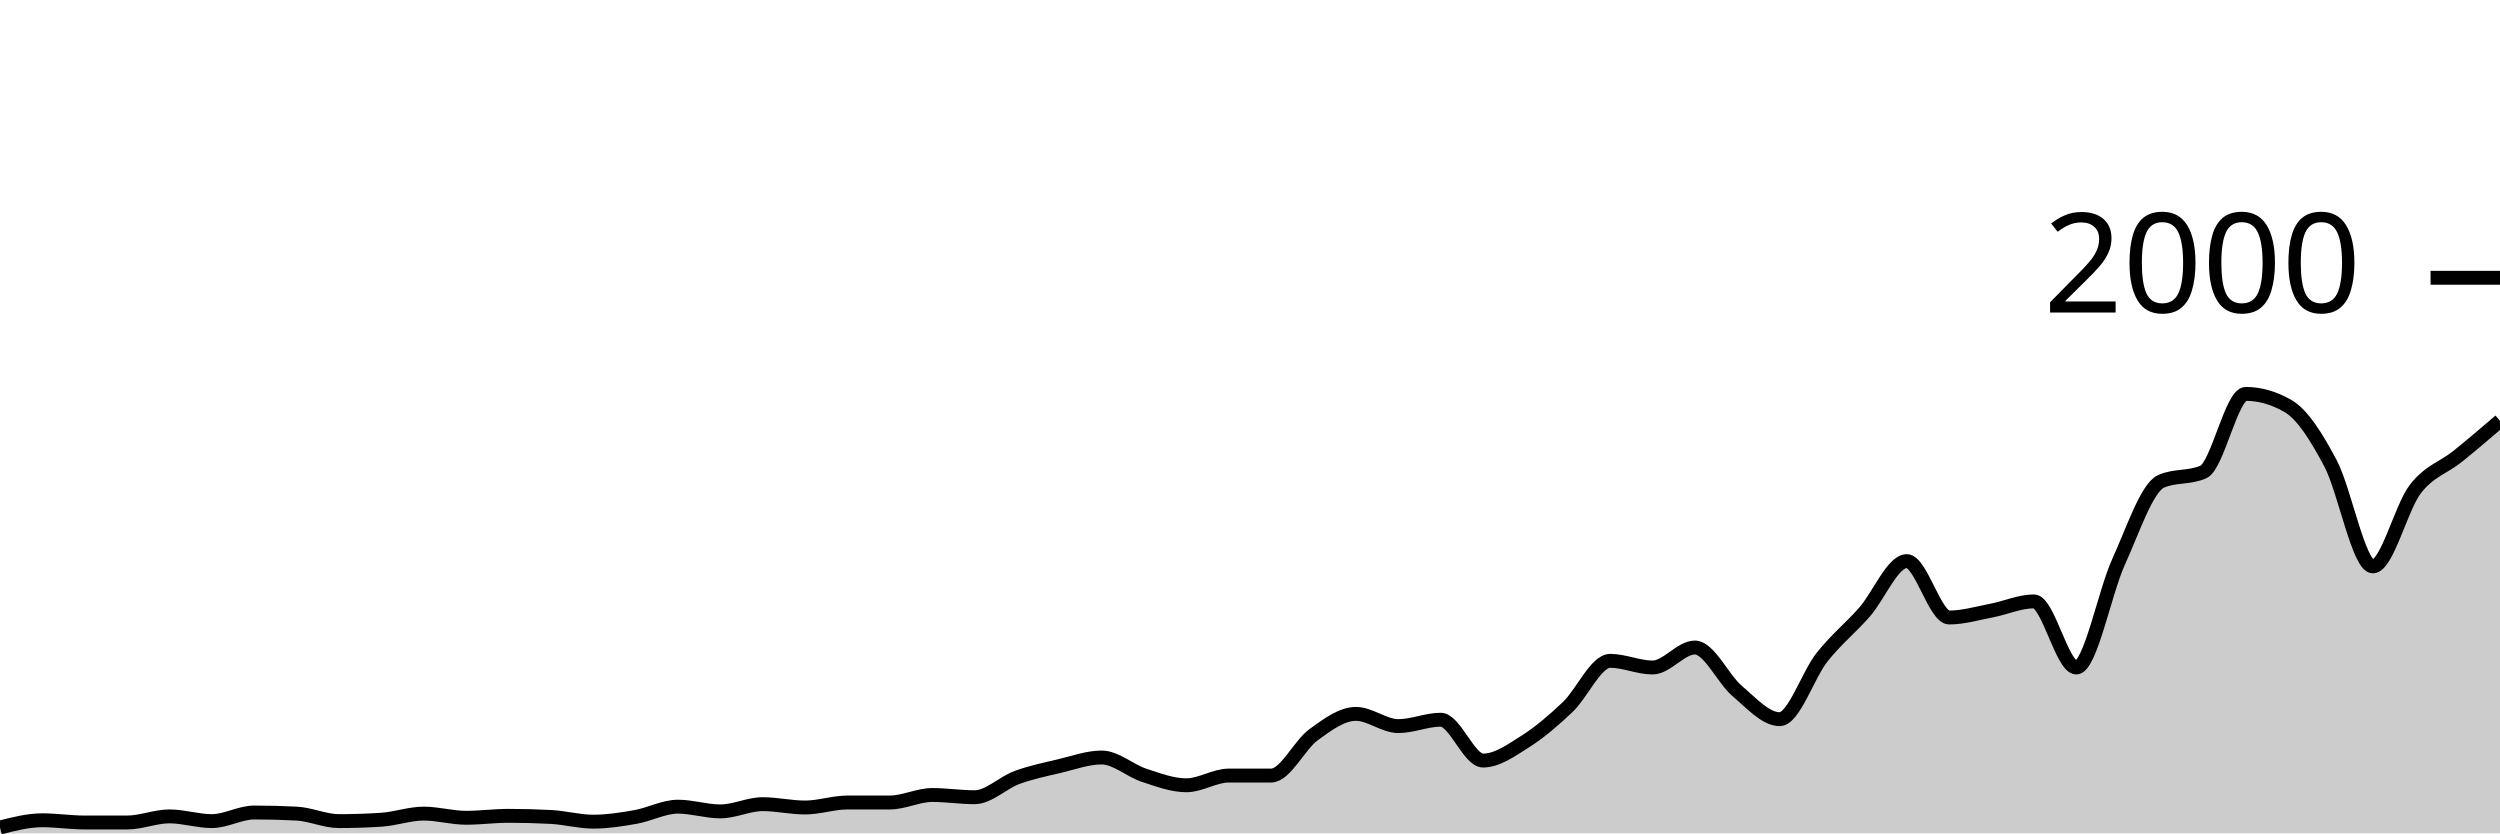
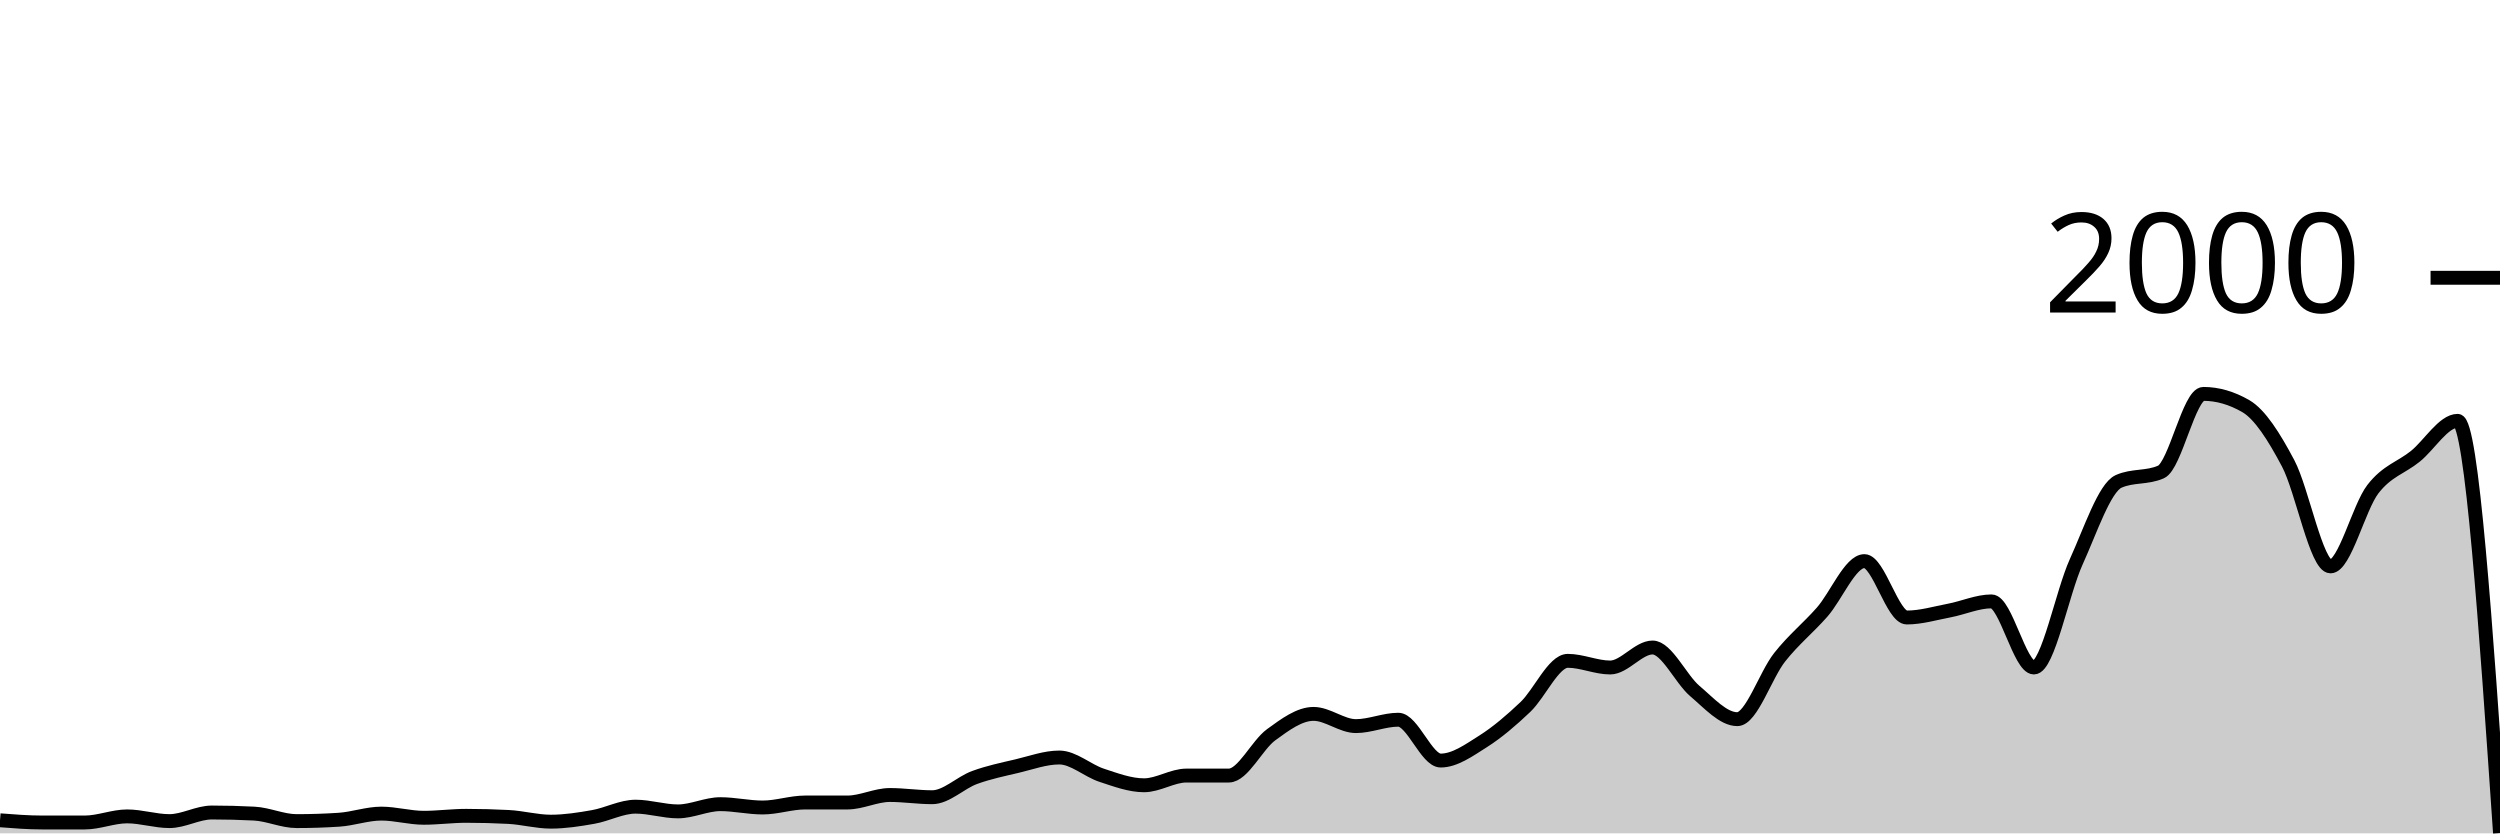
<svg xmlns="http://www.w3.org/2000/svg" viewBox="0 0 180 60">
  <g transform="translate(0,20)">
-     <path class="area" fill="rgba(0, 0, 0, 0.2)" d="M0,39.58C1.017,39.32,2.034,39.06,3.051,39.06C4.068,39.06,5.085,39.22,6.102,39.22C7.119,39.22,8.136,39.22,9.153,39.22C10.169,39.22,11.186,38.78,12.203,38.78C13.22,38.78,14.237,39.12,15.254,39.12C16.271,39.12,17.288,38.5,18.305,38.5C19.322,38.5,20.339,38.527,21.356,38.58C22.373,38.633,23.39,39.12,24.407,39.12C25.424,39.12,26.441,39.087,27.458,39.02C28.475,38.953,29.492,38.58,30.508,38.58C31.525,38.58,32.542,38.88,33.559,38.88C34.576,38.88,35.593,38.74,36.61,38.74C37.627,38.74,38.644,38.767,39.661,38.82C40.678,38.873,41.695,39.16,42.712,39.16C43.729,39.16,44.746,39,45.763,38.82C46.78,38.64,47.797,38.08,48.814,38.08C49.831,38.08,50.847,38.42,51.864,38.42C52.881,38.42,53.898,37.9,54.915,37.9C55.932,37.9,56.949,38.14,57.966,38.14C58.983,38.14,60,37.78,61.017,37.78C62.034,37.78,63.051,37.78,64.068,37.78C65.085,37.78,66.102,37.24,67.119,37.24C68.136,37.24,69.153,37.4,70.169,37.4C71.186,37.4,72.203,36.353,73.22,35.98C74.237,35.607,75.254,35.4,76.271,35.16C77.288,34.92,78.305,34.54,79.322,34.54C80.339,34.54,81.356,35.487,82.373,35.82C83.39,36.153,84.407,36.54,85.424,36.54C86.441,36.54,87.458,35.84,88.475,35.84C89.492,35.84,90.508,35.84,91.525,35.84C92.542,35.84,93.559,33.64,94.576,32.9C95.593,32.16,96.61,31.4,97.627,31.4C98.644,31.4,99.661,32.28,100.678,32.28C101.695,32.28,102.712,31.82,103.729,31.82C104.746,31.82,105.763,34.76,106.78,34.76C107.797,34.76,108.814,34.023,109.831,33.38C110.847,32.737,111.864,31.867,112.881,30.9C113.898,29.933,114.915,27.58,115.932,27.58C116.949,27.58,117.966,28.06,118.983,28.06C120,28.06,121.017,26.62,122.034,26.62C123.051,26.62,124.068,28.9,125.085,29.76C126.102,30.62,127.119,31.78,128.136,31.78C129.153,31.78,130.169,28.603,131.186,27.32C132.203,26.037,133.22,25.233,134.237,24.08C135.254,22.927,136.271,20.4,137.288,20.4C138.305,20.4,139.322,24.46,140.339,24.46C141.356,24.46,142.373,24.153,143.39,23.96C144.407,23.767,145.424,23.3,146.441,23.3C147.458,23.3,148.475,28.06,149.492,28.06C150.508,28.06,151.525,22.673,152.542,20.44C153.559,18.207,154.576,15.113,155.593,14.66C156.61,14.207,157.627,14.433,158.644,13.98C159.661,13.527,160.678,8.36,161.695,8.36C162.712,8.36,163.729,8.653,164.746,9.24C165.763,9.827,166.78,11.437,167.797,13.36C168.814,15.283,169.831,20.78,170.847,20.78C171.864,20.78,172.881,16.54,173.898,15.22C174.915,13.9,175.932,13.68,176.949,12.86C177.966,12.04,178.983,11.17,180,10.3L180,40C178.983,40,177.966,40,176.949,40C175.932,40,174.915,40,173.898,40C172.881,40,171.864,40,170.847,40C169.831,40,168.814,40,167.797,40C166.78,40,165.763,40,164.746,40C163.729,40,162.712,40,161.695,40C160.678,40,159.661,40,158.644,40C157.627,40,156.61,40,155.593,40C154.576,40,153.559,40,152.542,40C151.525,40,150.508,40,149.492,40C148.475,40,147.458,40,146.441,40C145.424,40,144.407,40,143.39,40C142.373,40,141.356,40,140.339,40C139.322,40,138.305,40,137.288,40C136.271,40,135.254,40,134.237,40C133.22,40,132.203,40,131.186,40C130.169,40,129.153,40,128.136,40C127.119,40,126.102,40,125.085,40C124.068,40,123.051,40,122.034,40C121.017,40,120,40,118.983,40C117.966,40,116.949,40,115.932,40C114.915,40,113.898,40,112.881,40C111.864,40,110.847,40,109.831,40C108.814,40,107.797,40,106.78,40C105.763,40,104.746,40,103.729,40C102.712,40,101.695,40,100.678,40C99.661,40,98.644,40,97.627,40C96.61,40,95.593,40,94.576,40C93.559,40,92.542,40,91.525,40C90.508,40,89.492,40,88.475,40C87.458,40,86.441,40,85.424,40C84.407,40,83.39,40,82.373,40C81.356,40,80.339,40,79.322,40C78.305,40,77.288,40,76.271,40C75.254,40,74.237,40,73.22,40C72.203,40,71.186,40,70.169,40C69.153,40,68.136,40,67.119,40C66.102,40,65.085,40,64.068,40C63.051,40,62.034,40,61.017,40C60,40,58.983,40,57.966,40C56.949,40,55.932,40,54.915,40C53.898,40,52.881,40,51.864,40C50.847,40,49.831,40,48.814,40C47.797,40,46.78,40,45.763,40C44.746,40,43.729,40,42.712,40C41.695,40,40.678,40,39.661,40C38.644,40,37.627,40,36.61,40C35.593,40,34.576,40,33.559,40C32.542,40,31.525,40,30.508,40C29.492,40,28.475,40,27.458,40C26.441,40,25.424,40,24.407,40C23.39,40,22.373,40,21.356,40C20.339,40,19.322,40,18.305,40C17.288,40,16.271,40,15.254,40C14.237,40,13.22,40,12.203,40C11.186,40,10.169,40,9.153,40C8.136,40,7.119,40,6.102,40C5.085,40,4.068,40,3.051,40C2.034,40,1.017,40,0,40Z" />
-     <path class="line" stroke="black" fill="none" d="M0,39.58C1.017,39.32,2.034,39.06,3.051,39.06C4.068,39.06,5.085,39.22,6.102,39.22C7.119,39.22,8.136,39.22,9.153,39.22C10.169,39.22,11.186,38.78,12.203,38.78C13.22,38.78,14.237,39.12,15.254,39.12C16.271,39.12,17.288,38.5,18.305,38.5C19.322,38.5,20.339,38.527,21.356,38.58C22.373,38.633,23.39,39.12,24.407,39.12C25.424,39.12,26.441,39.087,27.458,39.02C28.475,38.953,29.492,38.58,30.508,38.58C31.525,38.58,32.542,38.88,33.559,38.88C34.576,38.88,35.593,38.74,36.61,38.74C37.627,38.74,38.644,38.767,39.661,38.82C40.678,38.873,41.695,39.16,42.712,39.16C43.729,39.16,44.746,39,45.763,38.82C46.78,38.64,47.797,38.08,48.814,38.08C49.831,38.08,50.847,38.42,51.864,38.42C52.881,38.42,53.898,37.9,54.915,37.9C55.932,37.9,56.949,38.14,57.966,38.14C58.983,38.14,60,37.78,61.017,37.78C62.034,37.78,63.051,37.78,64.068,37.78C65.085,37.78,66.102,37.24,67.119,37.24C68.136,37.24,69.153,37.4,70.169,37.4C71.186,37.4,72.203,36.353,73.22,35.98C74.237,35.607,75.254,35.4,76.271,35.16C77.288,34.92,78.305,34.54,79.322,34.54C80.339,34.54,81.356,35.487,82.373,35.82C83.39,36.153,84.407,36.54,85.424,36.54C86.441,36.54,87.458,35.84,88.475,35.84C89.492,35.84,90.508,35.84,91.525,35.84C92.542,35.84,93.559,33.64,94.576,32.9C95.593,32.16,96.61,31.4,97.627,31.4C98.644,31.4,99.661,32.28,100.678,32.28C101.695,32.28,102.712,31.82,103.729,31.82C104.746,31.82,105.763,34.76,106.78,34.76C107.797,34.76,108.814,34.023,109.831,33.38C110.847,32.737,111.864,31.867,112.881,30.9C113.898,29.933,114.915,27.58,115.932,27.58C116.949,27.58,117.966,28.06,118.983,28.06C120,28.06,121.017,26.62,122.034,26.62C123.051,26.62,124.068,28.9,125.085,29.76C126.102,30.62,127.119,31.78,128.136,31.78C129.153,31.78,130.169,28.603,131.186,27.32C132.203,26.037,133.22,25.233,134.237,24.08C135.254,22.927,136.271,20.4,137.288,20.4C138.305,20.4,139.322,24.46,140.339,24.46C141.356,24.46,142.373,24.153,143.39,23.96C144.407,23.767,145.424,23.3,146.441,23.3C147.458,23.3,148.475,28.06,149.492,28.06C150.508,28.06,151.525,22.673,152.542,20.44C153.559,18.207,154.576,15.113,155.593,14.66C156.61,14.207,157.627,14.433,158.644,13.98C159.661,13.527,160.678,8.36,161.695,8.36C162.712,8.36,163.729,8.653,164.746,9.24C165.763,9.827,166.78,11.437,167.797,13.36C168.814,15.283,169.831,20.78,170.847,20.78C171.864,20.78,172.881,16.54,173.898,15.22C174.915,13.9,175.932,13.68,176.949,12.86C177.966,12.04,178.983,11.17,180,10.3" />
+     <path class="area" fill="rgba(0, 0, 0, 0.2)" d="M0,39.06C1.017,39.14,2.034,39.22,3.051,39.22C4.068,39.22,5.085,39.22,6.102,39.22C7.119,39.22,8.136,38.78,9.153,38.78C10.169,38.78,11.186,39.12,12.203,39.12C13.22,39.12,14.237,38.5,15.254,38.5C16.271,38.5,17.288,38.527,18.305,38.58C19.322,38.633,20.339,39.12,21.356,39.12C22.373,39.12,23.39,39.087,24.407,39.02C25.424,38.953,26.441,38.58,27.458,38.58C28.475,38.58,29.492,38.88,30.508,38.88C31.525,38.88,32.542,38.74,33.559,38.74C34.576,38.74,35.593,38.767,36.61,38.82C37.627,38.873,38.644,39.16,39.661,39.16C40.678,39.16,41.695,39,42.712,38.82C43.729,38.64,44.746,38.08,45.763,38.08C46.78,38.08,47.797,38.42,48.814,38.42C49.831,38.42,50.847,37.9,51.864,37.9C52.881,37.9,53.898,38.14,54.915,38.14C55.932,38.14,56.949,37.78,57.966,37.78C58.983,37.78,60,37.78,61.017,37.78C62.034,37.78,63.051,37.24,64.068,37.24C65.085,37.24,66.102,37.4,67.119,37.4C68.136,37.4,69.153,36.353,70.169,35.98C71.186,35.607,72.203,35.4,73.22,35.16C74.237,34.92,75.254,34.54,76.271,34.54C77.288,34.54,78.305,35.487,79.322,35.82C80.339,36.153,81.356,36.54,82.373,36.54C83.39,36.54,84.407,35.84,85.424,35.84C86.441,35.84,87.458,35.84,88.475,35.84C89.492,35.84,90.508,33.64,91.525,32.9C92.542,32.16,93.559,31.4,94.576,31.4C95.593,31.4,96.61,32.28,97.627,32.28C98.644,32.28,99.661,31.82,100.678,31.82C101.695,31.82,102.712,34.76,103.729,34.76C104.746,34.76,105.763,34.023,106.78,33.38C107.797,32.737,108.814,31.867,109.831,30.9C110.847,29.933,111.864,27.58,112.881,27.58C113.898,27.58,114.915,28.06,115.932,28.06C116.949,28.06,117.966,26.62,118.983,26.62C120,26.62,121.017,28.9,122.034,29.76C123.051,30.62,124.068,31.78,125.085,31.78C126.102,31.78,127.119,28.603,128.136,27.32C129.153,26.037,130.169,25.233,131.186,24.08C132.203,22.927,133.22,20.4,134.237,20.4C135.254,20.4,136.271,24.46,137.288,24.46C138.305,24.46,139.322,24.153,140.339,23.96C141.356,23.767,142.373,23.3,143.39,23.3C144.407,23.3,145.424,28.06,146.441,28.06C147.458,28.06,148.475,22.673,149.492,20.44C150.508,18.207,151.525,15.113,152.542,14.66C153.559,14.207,154.576,14.433,155.593,13.98C156.61,13.527,157.627,8.36,158.644,8.36C159.661,8.36,160.678,8.653,161.695,9.24C162.712,9.827,163.729,11.437,164.746,13.36C165.763,15.283,166.78,20.78,167.797,20.78C168.814,20.78,169.831,16.54,170.847,15.22C171.864,13.9,172.881,13.68,173.898,12.86C174.915,12.04,175.932,10.3,176.949,10.3C177.966,10.3,178.983,25.14,180,39.98L180,40C178.983,40,177.966,40,176.949,40C175.932,40,174.915,40,173.898,40C172.881,40,171.864,40,170.847,40C169.831,40,168.814,40,167.797,40C166.78,40,165.763,40,164.746,40C163.729,40,162.712,40,161.695,40C160.678,40,159.661,40,158.644,40C157.627,40,156.61,40,155.593,40C154.576,40,153.559,40,152.542,40C151.525,40,150.508,40,149.492,40C148.475,40,147.458,40,146.441,40C145.424,40,144.407,40,143.39,40C142.373,40,141.356,40,140.339,40C139.322,40,138.305,40,137.288,40C136.271,40,135.254,40,134.237,40C133.22,40,132.203,40,131.186,40C130.169,40,129.153,40,128.136,40C127.119,40,126.102,40,125.085,40C124.068,40,123.051,40,122.034,40C121.017,40,120,40,118.983,40C117.966,40,116.949,40,115.932,40C114.915,40,113.898,40,112.881,40C111.864,40,110.847,40,109.831,40C108.814,40,107.797,40,106.78,40C105.763,40,104.746,40,103.729,40C102.712,40,101.695,40,100.678,40C99.661,40,98.644,40,97.627,40C96.61,40,95.593,40,94.576,40C93.559,40,92.542,40,91.525,40C90.508,40,89.492,40,88.475,40C87.458,40,86.441,40,85.424,40C84.407,40,83.39,40,82.373,40C81.356,40,80.339,40,79.322,40C78.305,40,77.288,40,76.271,40C75.254,40,74.237,40,73.22,40C72.203,40,71.186,40,70.169,40C69.153,40,68.136,40,67.119,40C66.102,40,65.085,40,64.068,40C63.051,40,62.034,40,61.017,40C60,40,58.983,40,57.966,40C56.949,40,55.932,40,54.915,40C53.898,40,52.881,40,51.864,40C50.847,40,49.831,40,48.814,40C47.797,40,46.78,40,45.763,40C44.746,40,43.729,40,42.712,40C41.695,40,40.678,40,39.661,40C38.644,40,37.627,40,36.61,40C35.593,40,34.576,40,33.559,40C32.542,40,31.525,40,30.508,40C29.492,40,28.475,40,27.458,40C26.441,40,25.424,40,24.407,40C23.39,40,22.373,40,21.356,40C20.339,40,19.322,40,18.305,40C17.288,40,16.271,40,15.254,40C14.237,40,13.22,40,12.203,40C11.186,40,10.169,40,9.153,40C8.136,40,7.119,40,6.102,40C5.085,40,4.068,40,3.051,40C2.034,40,1.017,40,0,40Z" />
+     <path class="line" stroke="black" fill="none" d="M0,39.06C1.017,39.14,2.034,39.22,3.051,39.22C4.068,39.22,5.085,39.22,6.102,39.22C7.119,39.22,8.136,38.78,9.153,38.78C10.169,38.78,11.186,39.12,12.203,39.12C13.22,39.12,14.237,38.5,15.254,38.5C16.271,38.5,17.288,38.527,18.305,38.58C19.322,38.633,20.339,39.12,21.356,39.12C22.373,39.12,23.39,39.087,24.407,39.02C25.424,38.953,26.441,38.58,27.458,38.58C28.475,38.58,29.492,38.88,30.508,38.88C31.525,38.88,32.542,38.74,33.559,38.74C34.576,38.74,35.593,38.767,36.61,38.82C37.627,38.873,38.644,39.16,39.661,39.16C40.678,39.16,41.695,39,42.712,38.82C43.729,38.64,44.746,38.08,45.763,38.08C46.78,38.08,47.797,38.42,48.814,38.42C49.831,38.42,50.847,37.9,51.864,37.9C52.881,37.9,53.898,38.14,54.915,38.14C55.932,38.14,56.949,37.78,57.966,37.78C58.983,37.78,60,37.78,61.017,37.78C62.034,37.78,63.051,37.24,64.068,37.24C65.085,37.24,66.102,37.4,67.119,37.4C68.136,37.4,69.153,36.353,70.169,35.98C71.186,35.607,72.203,35.4,73.22,35.16C74.237,34.92,75.254,34.54,76.271,34.54C77.288,34.54,78.305,35.487,79.322,35.82C80.339,36.153,81.356,36.54,82.373,36.54C83.39,36.54,84.407,35.84,85.424,35.84C86.441,35.84,87.458,35.84,88.475,35.84C89.492,35.84,90.508,33.64,91.525,32.9C92.542,32.16,93.559,31.4,94.576,31.4C95.593,31.4,96.61,32.28,97.627,32.28C98.644,32.28,99.661,31.82,100.678,31.82C101.695,31.82,102.712,34.76,103.729,34.76C104.746,34.76,105.763,34.023,106.78,33.38C107.797,32.737,108.814,31.867,109.831,30.9C110.847,29.933,111.864,27.58,112.881,27.58C113.898,27.58,114.915,28.06,115.932,28.06C116.949,28.06,117.966,26.62,118.983,26.62C120,26.62,121.017,28.9,122.034,29.76C123.051,30.62,124.068,31.78,125.085,31.78C126.102,31.78,127.119,28.603,128.136,27.32C129.153,26.037,130.169,25.233,131.186,24.08C132.203,22.927,133.22,20.4,134.237,20.4C135.254,20.4,136.271,24.46,137.288,24.46C138.305,24.46,139.322,24.153,140.339,23.96C141.356,23.767,142.373,23.3,143.39,23.3C144.407,23.3,145.424,28.06,146.441,28.06C147.458,28.06,148.475,22.673,149.492,20.44C150.508,18.207,151.525,15.113,152.542,14.66C153.559,14.207,154.576,14.433,155.593,13.98C156.61,13.527,157.627,8.36,158.644,8.36C159.661,8.36,160.678,8.653,161.695,9.24C162.712,9.827,163.729,11.437,164.746,13.36C165.763,15.283,166.78,20.78,167.797,20.78C168.814,20.78,169.831,16.54,170.847,15.22C171.864,13.9,172.881,13.68,173.898,12.86C174.915,12.04,175.932,10.3,176.949,10.3C177.966,10.3,178.983,25.14,180,39.98" />
    <path class="axis-ceiling" stroke-width="1" stroke="black" fill="none" d="M175,0L180,0" />
    <text class="axis-ceiling-label" font-family="sans-serif" text-anchor="end" font-size="10px" x="170" y="2.5">2000</text>
  </g>
</svg>
